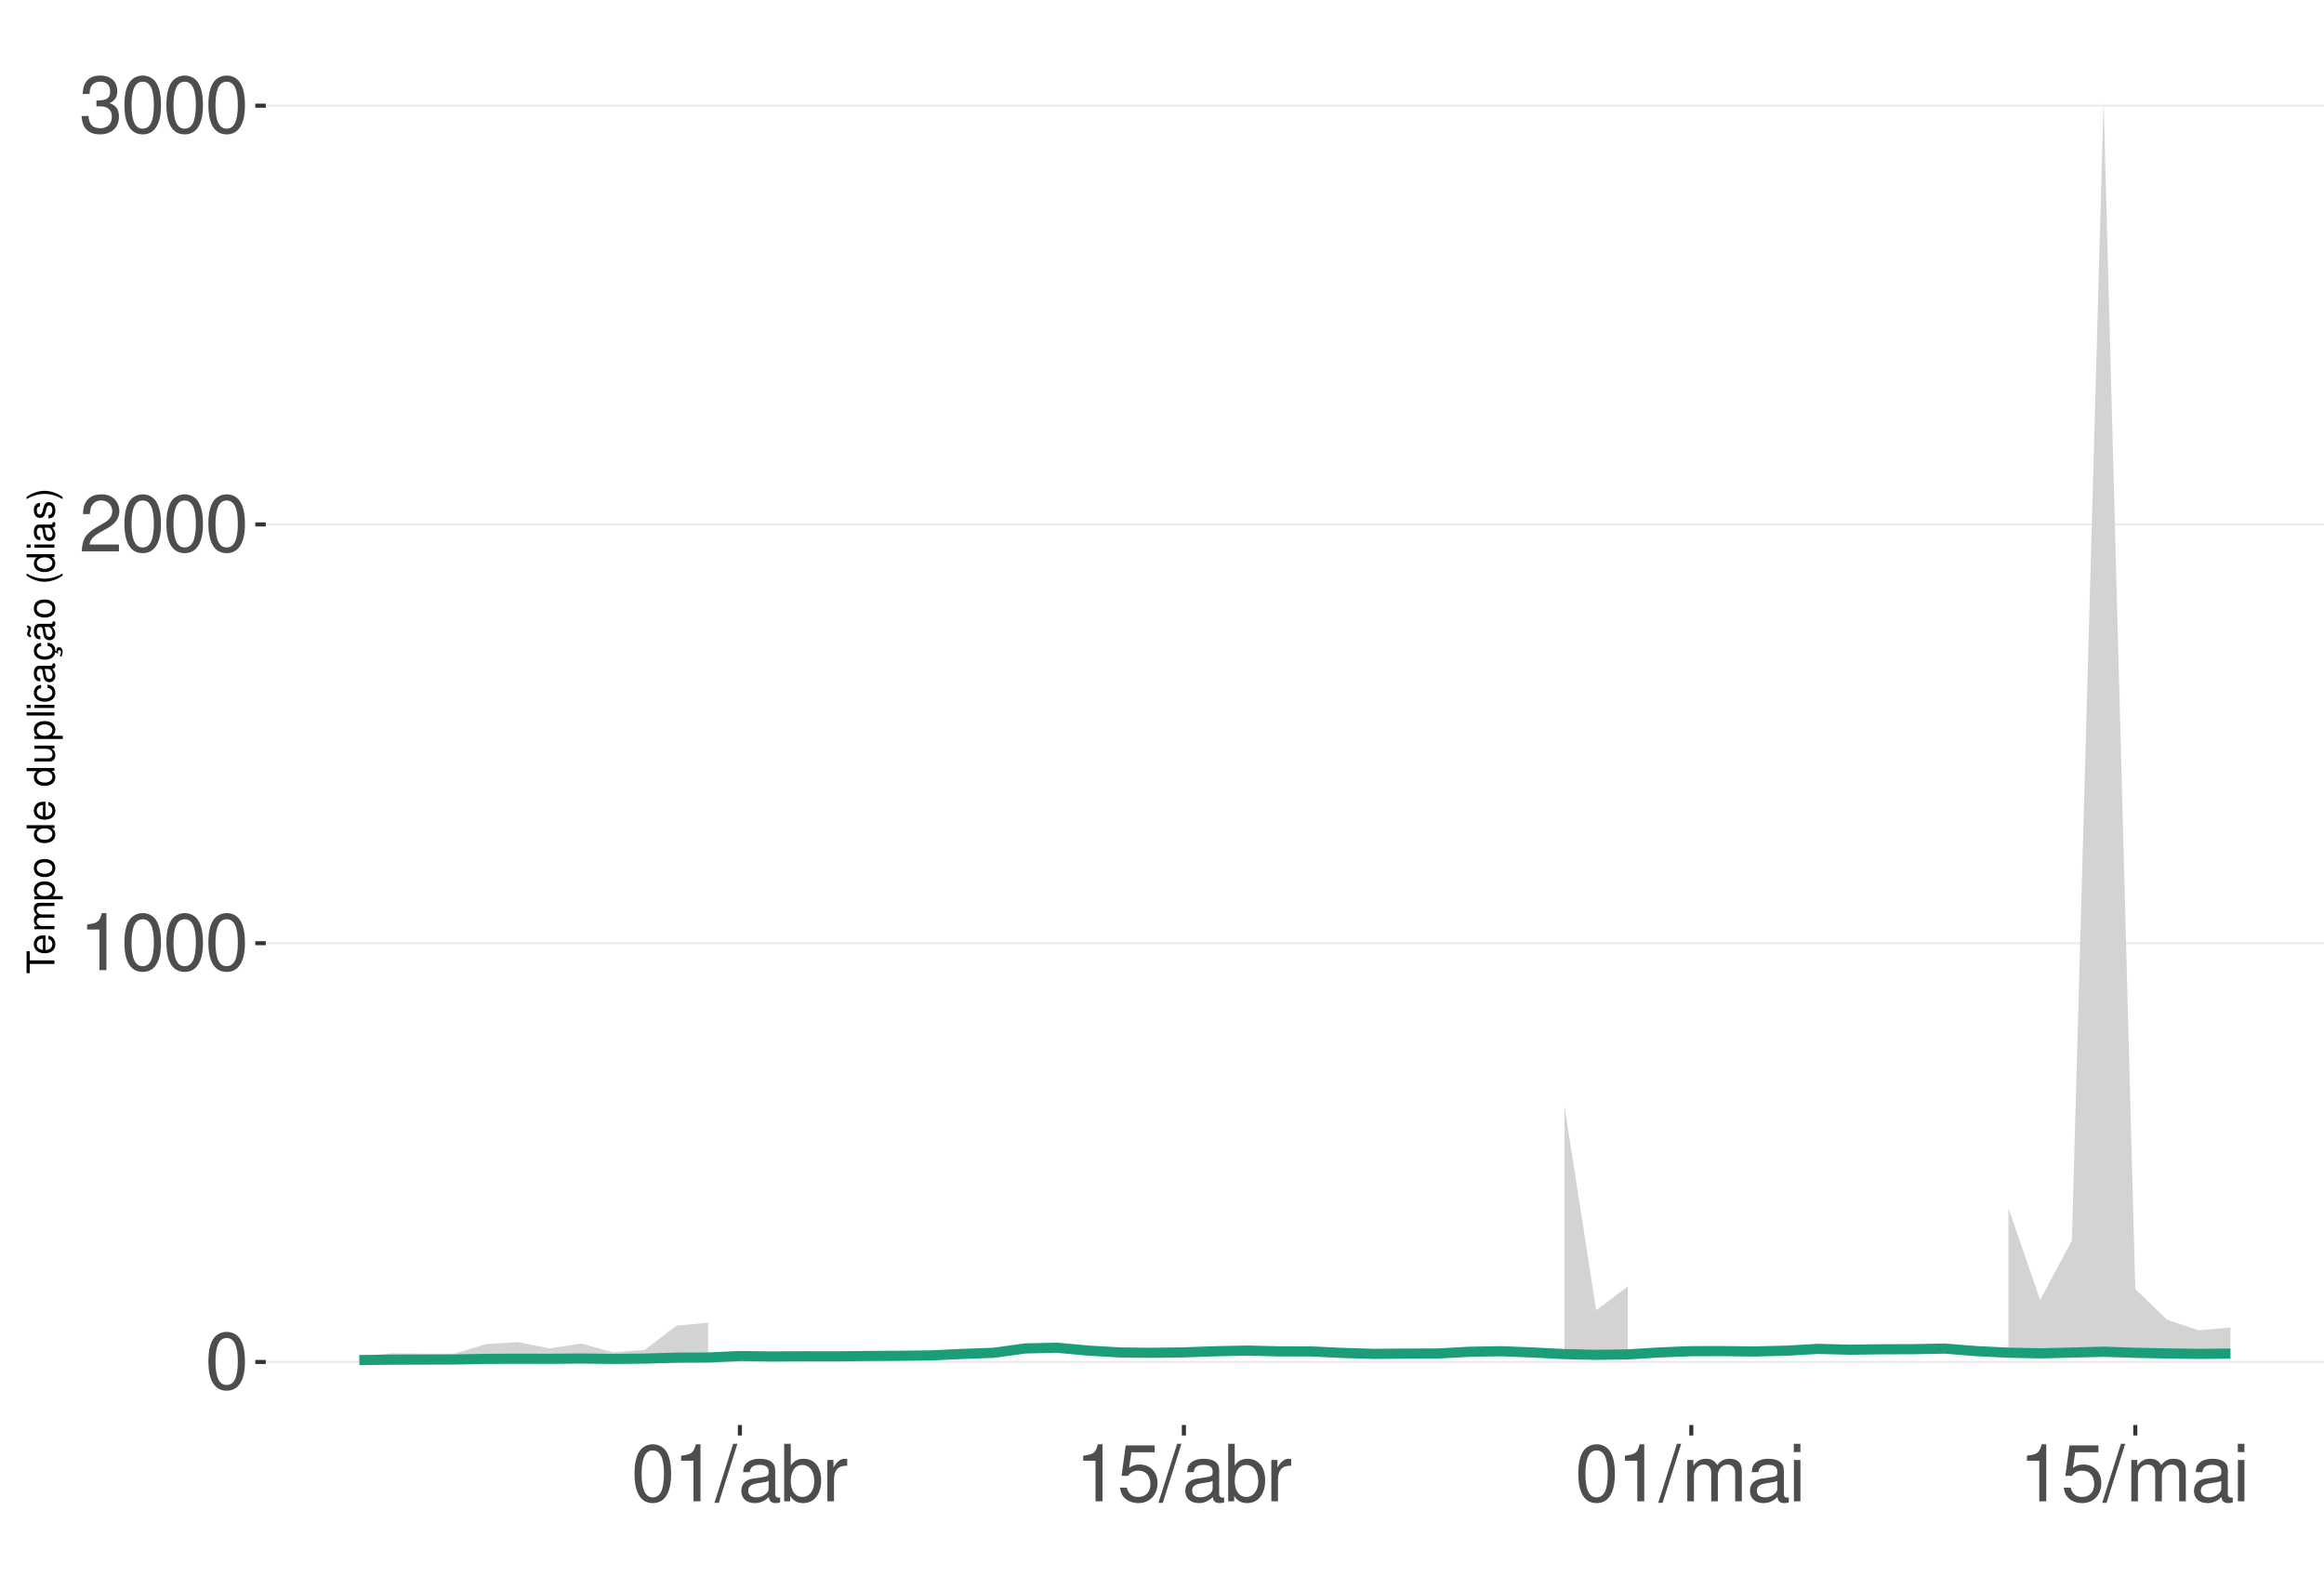
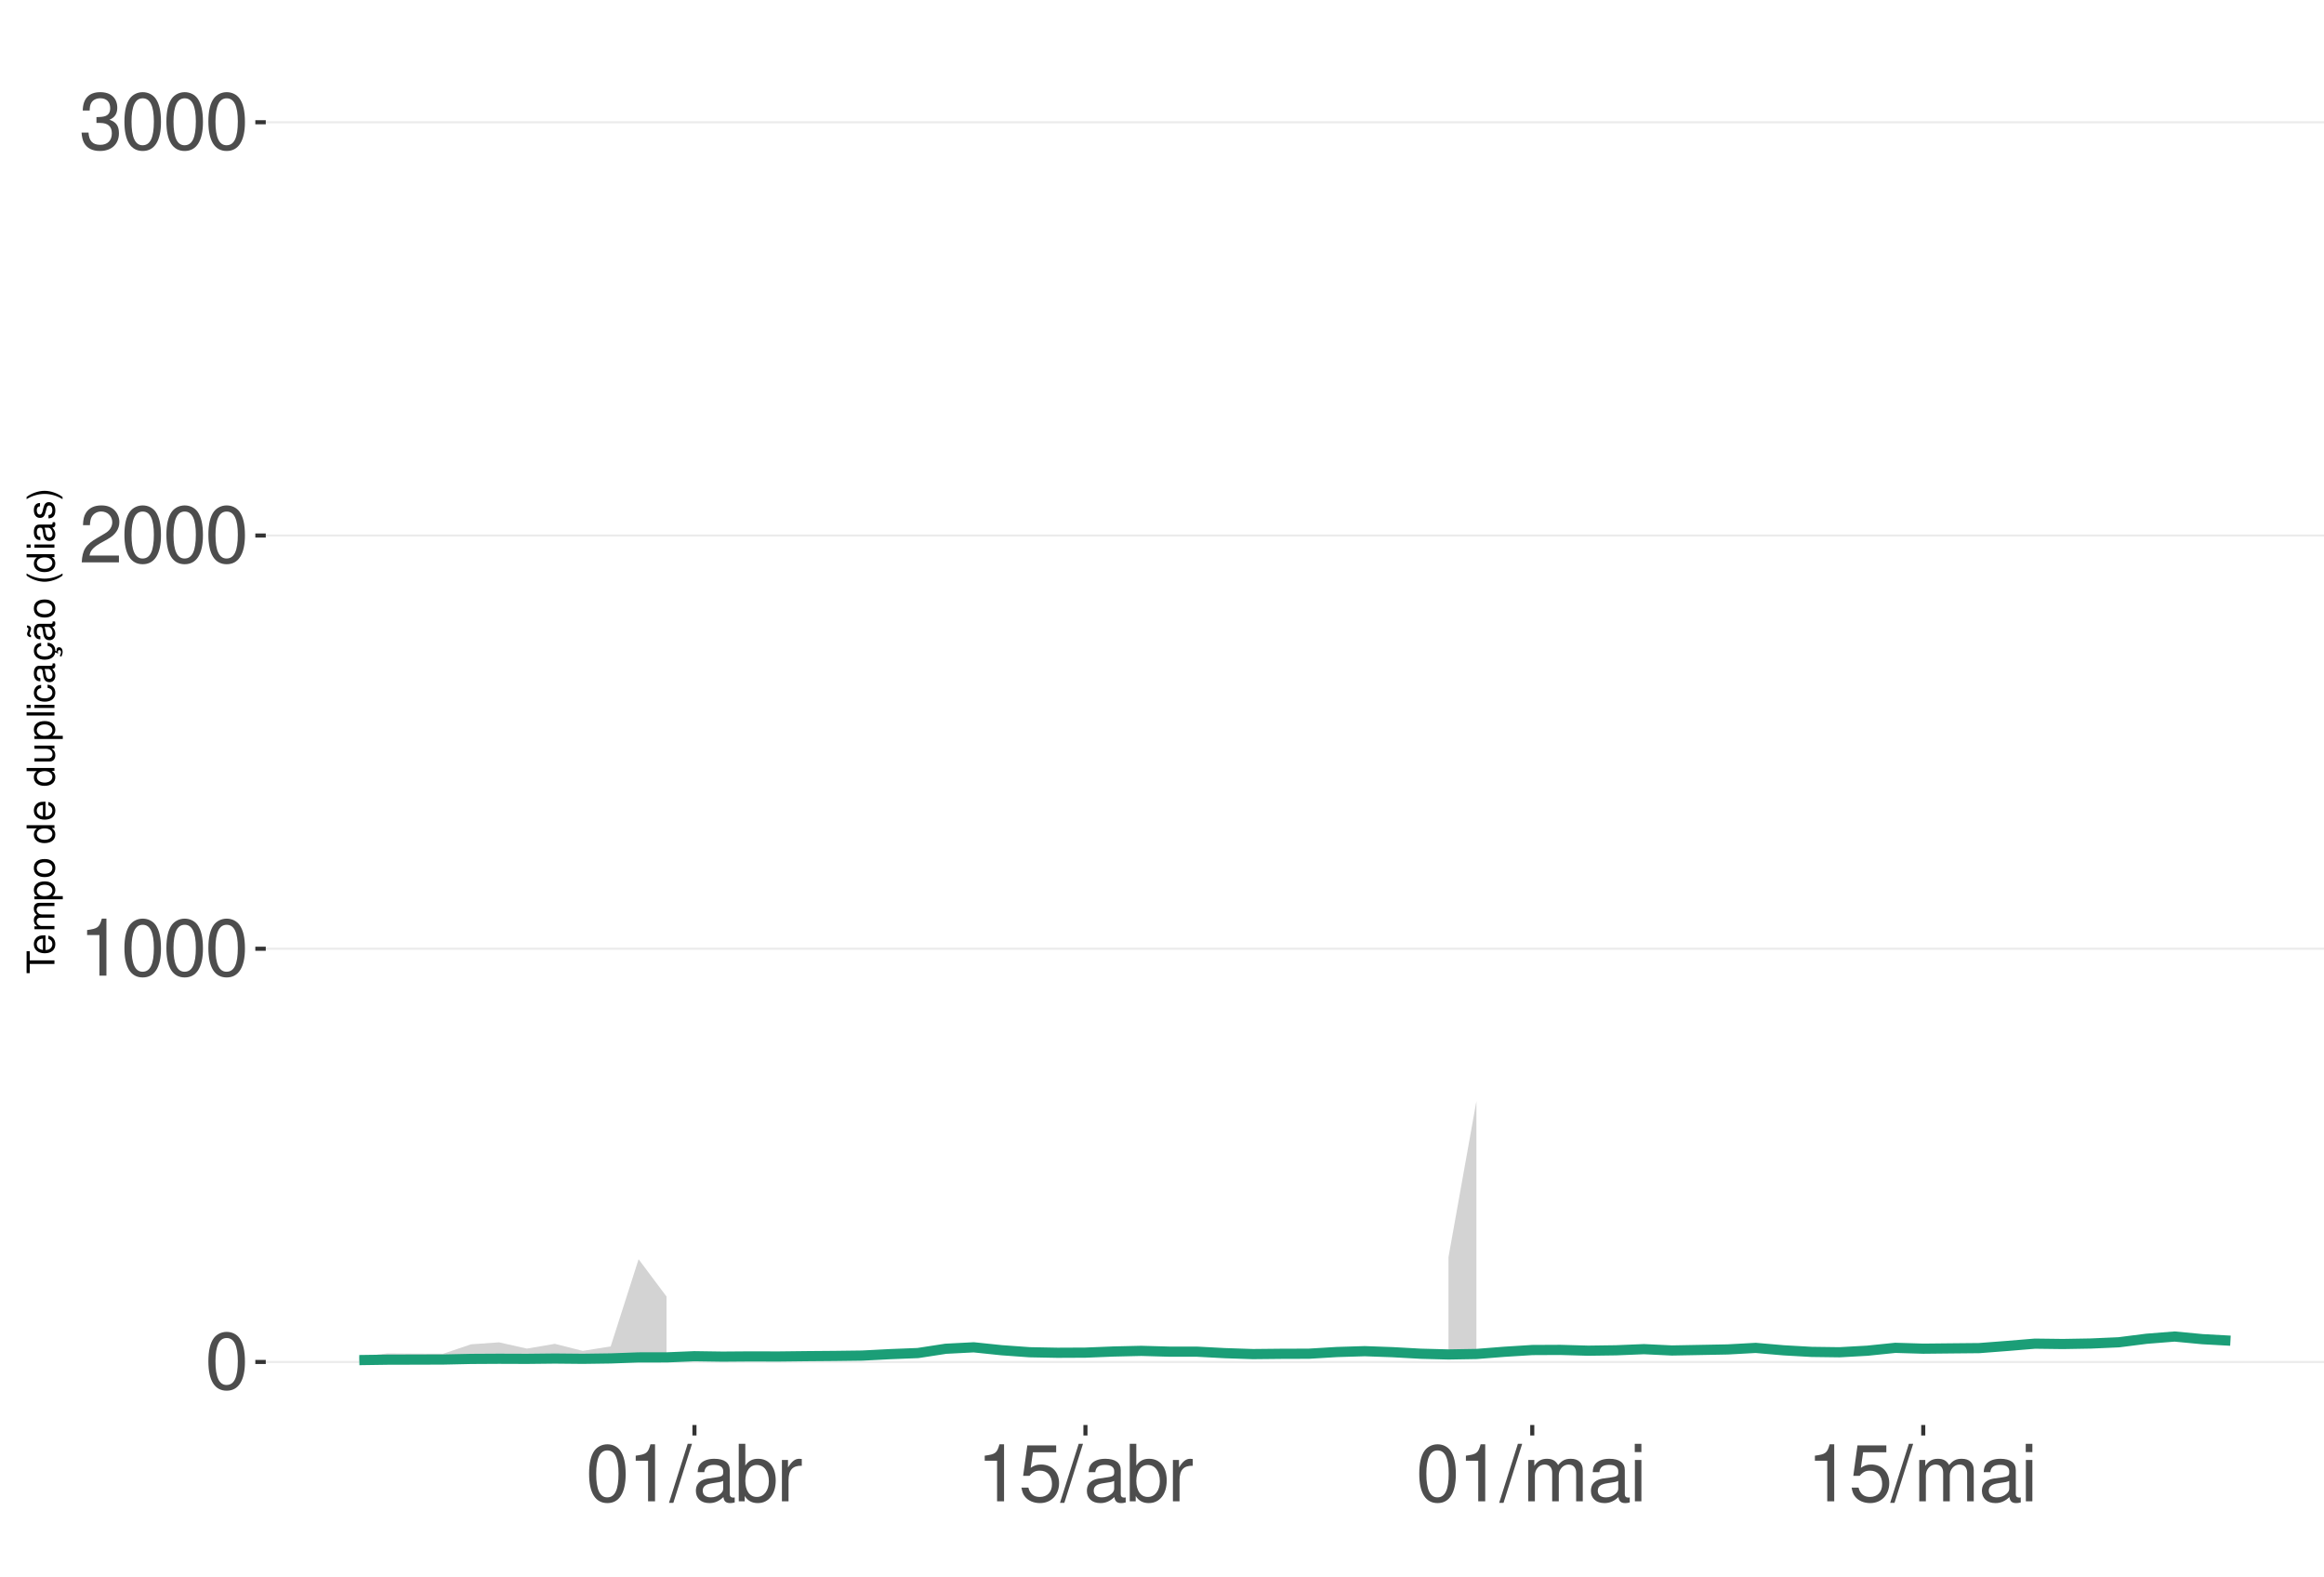
<svg xmlns="http://www.w3.org/2000/svg" xmlns:xlink="http://www.w3.org/1999/xlink" width="609pt" height="413pt" viewBox="0 0 609 413" version="1.1">
  <defs>
    <g>
      <symbol overflow="visible" id="glyph0-0">
        <path style="stroke:none;" d="" />
      </symbol>
      <symbol overflow="visible" id="glyph0-1">
        <path style="stroke:none;" d="M 5.688 -14.938 C 4.312 -14.938 3.078 -14.312 2.312 -13.297 C 1.359 -11.984 0.891 -10 0.891 -7.234 C 0.891 -2.188 2.547 0.469 5.688 0.469 C 8.781 0.469 10.469 -2.188 10.469 -7.109 C 10.469 -10 10.016 -11.938 9.047 -13.297 C 8.281 -14.328 7.062 -14.938 5.688 -14.938 Z M 5.688 -13.328 C 7.641 -13.328 8.609 -11.312 8.609 -7.266 C 8.609 -3.016 7.656 -1.031 5.641 -1.031 C 3.719 -1.031 2.75 -3.094 2.75 -7.203 C 2.75 -11.312 3.719 -13.328 5.688 -13.328 Z M 5.688 -13.328 " />
      </symbol>
      <symbol overflow="visible" id="glyph0-2">
        <path style="stroke:none;" d="M 5.344 -10.641 L 5.344 0 L 7.172 0 L 7.172 -14.938 L 5.969 -14.938 C 5.328 -12.641 4.922 -12.328 2.109 -11.953 L 2.109 -10.641 Z M 5.344 -10.641 " />
      </symbol>
      <symbol overflow="visible" id="glyph0-3">
        <path style="stroke:none;" d="M 10.453 -1.797 L 2.75 -1.797 C 2.938 -3.031 3.594 -3.828 5.391 -4.922 L 7.453 -6.078 C 9.5 -7.203 10.562 -8.734 10.562 -10.578 C 10.562 -11.812 10.062 -12.969 9.188 -13.781 C 8.328 -14.562 7.25 -14.938 5.859 -14.938 C 4 -14.938 2.625 -14.281 1.812 -13 C 1.297 -12.203 1.078 -11.281 1.031 -9.766 L 2.844 -9.766 C 2.906 -10.781 3.031 -11.375 3.281 -11.875 C 3.766 -12.781 4.703 -13.344 5.797 -13.344 C 7.453 -13.344 8.703 -12.141 8.703 -10.531 C 8.703 -9.344 8.016 -8.297 6.719 -7.562 L 4.812 -6.438 C 1.75 -4.688 0.875 -3.281 0.703 -0.016 L 10.453 -0.016 Z M 10.453 -1.797 " />
      </symbol>
      <symbol overflow="visible" id="glyph0-4">
        <path style="stroke:none;" d="M 4.562 -6.875 L 5.562 -6.875 C 7.547 -6.875 8.594 -5.953 8.594 -4.156 C 8.594 -2.266 7.453 -1.141 5.578 -1.141 C 3.578 -1.141 2.609 -2.141 2.484 -4.344 L 0.656 -4.344 C 0.75 -3.141 0.953 -2.359 1.297 -1.688 C 2.062 -0.25 3.484 0.469 5.5 0.469 C 8.516 0.469 10.453 -1.344 10.453 -4.172 C 10.453 -6.078 9.734 -7.109 7.969 -7.719 C 9.344 -8.281 10.016 -9.312 10.016 -10.828 C 10.016 -13.391 8.344 -14.938 5.562 -14.938 C 2.609 -14.938 1.031 -13.281 0.969 -10.125 L 2.781 -10.125 C 2.812 -11.031 2.891 -11.547 3.125 -12 C 3.531 -12.844 4.438 -13.344 5.578 -13.344 C 7.188 -13.344 8.156 -12.375 8.156 -10.766 C 8.156 -9.703 7.781 -9.062 6.984 -8.719 C 6.484 -8.516 5.828 -8.422 4.562 -8.406 Z M 4.562 -6.875 " />
      </symbol>
      <symbol overflow="visible" id="glyph0-5">
        <path style="stroke:none;" d="M 4.734 -15.062 L -0.172 0.406 L 0.969 0.406 L 5.859 -15.062 Z M 4.734 -15.062 " />
      </symbol>
      <symbol overflow="visible" id="glyph0-6">
        <path style="stroke:none;" d="M 11.047 -1.016 C 10.859 -0.969 10.781 -0.969 10.672 -0.969 C 10.078 -0.969 9.75 -1.281 9.75 -1.812 L 9.75 -8.188 C 9.75 -10.094 8.344 -11.141 5.688 -11.141 C 4.094 -11.141 2.828 -10.672 2.094 -9.875 C 1.594 -9.312 1.391 -8.703 1.344 -7.625 L 3.078 -7.625 C 3.219 -8.938 4 -9.547 5.625 -9.547 C 7.188 -9.547 8.031 -8.969 8.031 -7.938 L 8.031 -7.484 C 8.016 -6.734 7.641 -6.469 6.234 -6.281 C 3.797 -5.969 3.422 -5.891 2.766 -5.625 C 1.516 -5.078 0.875 -4.125 0.875 -2.734 C 0.875 -0.766 2.234 0.469 4.422 0.469 C 5.781 0.469 6.875 0 8.094 -1.109 C 8.219 0 8.766 0.469 9.875 0.469 C 10.25 0.469 10.469 0.438 11.047 0.297 Z M 8.031 -3.406 C 8.031 -2.828 7.875 -2.484 7.359 -2 C 6.656 -1.359 5.797 -1.031 4.797 -1.031 C 3.453 -1.031 2.672 -1.672 2.672 -2.766 C 2.672 -3.906 3.406 -4.484 5.266 -4.75 C 7.109 -5 7.453 -5.078 8.031 -5.344 Z M 8.031 -3.406 " />
      </symbol>
      <symbol overflow="visible" id="glyph0-7">
        <path style="stroke:none;" d="M 1.109 -15.062 L 1.109 0 L 2.672 0 L 2.672 -1.391 C 3.484 -0.125 4.578 0.469 6.094 0.469 C 8.938 0.469 10.797 -1.859 10.797 -5.453 C 10.797 -8.969 9.047 -11.141 6.172 -11.141 C 4.688 -11.141 3.641 -10.578 2.828 -9.359 L 2.828 -15.062 Z M 5.844 -9.516 C 7.766 -9.516 9 -7.844 9 -5.266 C 9 -2.812 7.719 -1.141 5.844 -1.141 C 4 -1.141 2.828 -2.781 2.828 -5.328 C 2.828 -7.875 4 -9.516 5.844 -9.516 Z M 5.844 -9.516 " />
      </symbol>
      <symbol overflow="visible" id="glyph0-8">
        <path style="stroke:none;" d="M 1.422 -10.828 L 1.422 0 L 3.156 0 L 3.156 -5.625 C 3.188 -8.219 4.25 -9.375 6.625 -9.312 L 6.625 -11.078 C 6.344 -11.109 6.172 -11.141 5.969 -11.141 C 4.859 -11.141 4 -10.469 3.016 -8.859 L 3.016 -10.828 Z M 1.422 -10.828 " />
      </symbol>
      <symbol overflow="visible" id="glyph0-9">
        <path style="stroke:none;" d="M 9.828 -14.641 L 2.266 -14.641 L 1.172 -6.672 L 2.844 -6.672 C 3.703 -7.688 4.406 -8.031 5.562 -8.031 C 7.516 -8.031 8.734 -6.688 8.734 -4.531 C 8.734 -2.422 7.516 -1.141 5.531 -1.141 C 3.953 -1.141 2.969 -1.938 2.547 -3.594 L 0.719 -3.594 C 0.969 -2.391 1.172 -1.812 1.609 -1.281 C 2.438 -0.172 3.922 0.469 5.578 0.469 C 8.531 0.469 10.594 -1.672 10.594 -4.766 C 10.594 -7.656 8.672 -9.641 5.859 -9.641 C 4.828 -9.641 4 -9.375 3.156 -8.766 L 3.734 -12.844 L 9.828 -12.844 Z M 9.828 -14.641 " />
      </symbol>
      <symbol overflow="visible" id="glyph0-10">
        <path style="stroke:none;" d="M 1.453 -10.828 L 1.453 0 L 3.188 0 L 3.188 -6.797 C 3.188 -8.359 4.312 -9.625 5.719 -9.625 C 7 -9.625 7.719 -8.844 7.719 -7.453 L 7.719 0 L 9.453 0 L 9.453 -6.797 C 9.453 -8.359 10.594 -9.625 12 -9.625 C 13.266 -9.625 14 -8.812 14 -7.453 L 14 0 L 15.734 0 L 15.734 -8.125 C 15.734 -10.062 14.625 -11.141 12.594 -11.141 C 11.156 -11.141 10.281 -10.703 9.281 -9.484 C 8.641 -10.641 7.766 -11.141 6.359 -11.141 C 4.922 -11.141 3.953 -10.594 3.031 -9.297 L 3.031 -10.828 Z M 1.453 -10.828 " />
      </symbol>
      <symbol overflow="visible" id="glyph0-11">
        <path style="stroke:none;" d="M 3.094 -10.828 L 1.391 -10.828 L 1.391 0 L 3.094 0 Z M 3.094 -15.062 L 1.359 -15.062 L 1.359 -12.891 L 3.094 -12.891 Z M 3.094 -15.062 " />
      </symbol>
      <symbol overflow="visible" id="glyph1-0">
        <path style="stroke:none;" d="" />
      </symbol>
      <symbol overflow="visible" id="glyph1-1">
        <path style="stroke:none;" d="M -6.469 -3.547 L -6.469 -5.938 L -7.297 -5.938 L -7.297 -0.203 L -6.469 -0.203 L -6.469 -2.609 L 0 -2.609 L 0 -3.547 Z M -6.469 -3.547 " />
      </symbol>
      <symbol overflow="visible" id="glyph1-2">
        <path style="stroke:none;" d="M -2.344 -5.125 C -3.141 -5.125 -3.625 -5.062 -4.016 -4.922 C -4.875 -4.578 -5.391 -3.781 -5.391 -2.797 C -5.391 -1.344 -4.281 -0.406 -2.547 -0.406 C -0.812 -0.406 0.234 -1.297 0.234 -2.781 C 0.234 -3.984 -0.453 -4.812 -1.594 -5.016 L -1.594 -4.188 C -0.906 -3.953 -0.547 -3.484 -0.547 -2.812 C -0.547 -2.281 -0.781 -1.828 -1.219 -1.547 C -1.516 -1.344 -1.812 -1.281 -2.344 -1.266 Z M -3.016 -1.297 C -3.984 -1.359 -4.625 -1.953 -4.625 -2.797 C -4.625 -3.641 -3.953 -4.234 -3.016 -4.234 Z M -3.016 -1.297 " />
      </symbol>
      <symbol overflow="visible" id="glyph1-3">
        <path style="stroke:none;" d="M -5.234 -0.703 L 0 -0.703 L 0 -1.547 L -3.297 -1.547 C -4.047 -1.547 -4.656 -2.094 -4.656 -2.766 C -4.656 -3.391 -4.281 -3.734 -3.609 -3.734 L 0 -3.734 L 0 -4.578 L -3.297 -4.578 C -4.047 -4.578 -4.656 -5.125 -4.656 -5.812 C -4.656 -6.422 -4.266 -6.781 -3.609 -6.781 L 0 -6.781 L 0 -7.625 L -3.938 -7.625 C -4.875 -7.625 -5.391 -7.078 -5.391 -6.094 C -5.391 -5.406 -5.188 -4.984 -4.594 -4.484 C -5.156 -4.188 -5.391 -3.766 -5.391 -3.078 C -5.391 -2.375 -5.125 -1.906 -4.5 -1.469 L -5.234 -1.469 Z M -5.234 -0.703 " />
      </symbol>
      <symbol overflow="visible" id="glyph1-4">
        <path style="stroke:none;" d="M 2.188 -0.547 L 2.188 -1.375 L -0.547 -1.375 C -0.016 -1.812 0.234 -2.312 0.234 -2.984 C 0.234 -4.344 -0.859 -5.234 -2.531 -5.234 C -4.297 -5.234 -5.391 -4.375 -5.391 -2.984 C -5.391 -2.266 -5.062 -1.703 -4.453 -1.312 L -5.234 -1.312 L -5.234 -0.547 Z M -4.609 -2.844 C -4.609 -3.766 -3.797 -4.359 -2.547 -4.359 C -1.359 -4.359 -0.547 -3.75 -0.547 -2.844 C -0.547 -1.953 -1.344 -1.375 -2.578 -1.375 C -3.812 -1.375 -4.609 -1.953 -4.609 -2.844 Z M -4.609 -2.844 " />
      </symbol>
      <symbol overflow="visible" id="glyph1-5">
        <path style="stroke:none;" d="M -5.391 -2.719 C -5.391 -1.234 -4.344 -0.359 -2.578 -0.359 C -0.812 -0.359 0.234 -1.234 0.234 -2.734 C 0.234 -4.203 -0.812 -5.094 -2.547 -5.094 C -4.359 -5.094 -5.391 -4.234 -5.391 -2.719 Z M -4.625 -2.734 C -4.625 -3.672 -3.844 -4.234 -2.547 -4.234 C -1.312 -4.234 -0.547 -3.656 -0.547 -2.734 C -0.547 -1.797 -1.312 -1.234 -2.578 -1.234 C -3.844 -1.234 -4.625 -1.797 -4.625 -2.734 Z M -4.625 -2.734 " />
      </symbol>
      <symbol overflow="visible" id="glyph1-6">
        <path style="stroke:none;" d="" />
      </symbol>
      <symbol overflow="visible" id="glyph1-7">
        <path style="stroke:none;" d="M -7.297 -4.953 L -7.297 -4.125 L -4.578 -4.125 C -5.109 -3.766 -5.391 -3.203 -5.391 -2.516 C -5.391 -1.156 -4.297 -0.266 -2.625 -0.266 C -0.859 -0.266 0.234 -1.125 0.234 -2.547 C 0.234 -3.266 -0.047 -3.766 -0.688 -4.203 L 0 -4.203 L 0 -4.953 Z M -4.609 -2.656 C -4.609 -3.547 -3.812 -4.125 -2.562 -4.125 C -1.344 -4.125 -0.547 -3.547 -0.547 -2.656 C -0.547 -1.734 -1.359 -1.125 -2.578 -1.125 C -3.797 -1.125 -4.609 -1.734 -4.609 -2.656 Z M -4.609 -2.656 " />
      </symbol>
      <symbol overflow="visible" id="glyph1-8">
        <path style="stroke:none;" d="M 0 -4.812 L -5.234 -4.812 L -5.234 -3.984 L -2.266 -3.984 C -1.203 -3.984 -0.5 -3.438 -0.5 -2.562 C -0.5 -1.906 -0.906 -1.484 -1.531 -1.484 L -5.234 -1.484 L -5.234 -0.656 L -1.203 -0.656 C -0.328 -0.656 0.234 -1.297 0.234 -2.312 C 0.234 -3.094 -0.047 -3.578 -0.734 -4.062 L 0 -4.062 Z M 0 -4.812 " />
      </symbol>
      <symbol overflow="visible" id="glyph1-9">
        <path style="stroke:none;" d="M -7.297 -1.516 L -7.297 -0.688 L 0 -0.688 L 0 -1.516 Z M -7.297 -1.516 " />
      </symbol>
      <symbol overflow="visible" id="glyph1-10">
        <path style="stroke:none;" d="M -5.234 -1.5 L -5.234 -0.672 L 0 -0.672 L 0 -1.5 Z M -7.297 -1.5 L -7.297 -0.656 L -6.234 -0.656 L -6.234 -1.5 Z M -7.297 -1.5 " />
      </symbol>
      <symbol overflow="visible" id="glyph1-11">
        <path style="stroke:none;" d="M -3.484 -4.703 C -3.984 -4.672 -4.312 -4.562 -4.609 -4.359 C -5.094 -4 -5.391 -3.375 -5.391 -2.641 C -5.391 -1.219 -4.266 -0.312 -2.531 -0.312 C -0.844 -0.312 0.234 -1.203 0.234 -2.625 C 0.234 -3.875 -0.516 -4.672 -1.797 -4.766 L -1.797 -3.938 C -0.953 -3.797 -0.547 -3.359 -0.547 -2.656 C -0.547 -1.734 -1.297 -1.188 -2.531 -1.188 C -3.844 -1.188 -4.625 -1.719 -4.625 -2.625 C -4.625 -3.328 -4.203 -3.766 -3.484 -3.875 Z M -3.484 -4.703 " />
      </symbol>
      <symbol overflow="visible" id="glyph1-12">
        <path style="stroke:none;" d="M -0.484 -5.344 C -0.469 -5.266 -0.469 -5.219 -0.469 -5.172 C -0.469 -4.875 -0.625 -4.719 -0.875 -4.719 L -3.953 -4.719 C -4.891 -4.719 -5.391 -4.047 -5.391 -2.75 C -5.391 -1.984 -5.172 -1.375 -4.781 -1.016 C -4.516 -0.766 -4.203 -0.672 -3.688 -0.656 L -3.688 -1.484 C -4.328 -1.562 -4.625 -1.938 -4.625 -2.719 C -4.625 -3.484 -4.344 -3.891 -3.844 -3.891 L -3.625 -3.891 C -3.266 -3.875 -3.125 -3.703 -3.047 -3.016 C -2.891 -1.844 -2.844 -1.656 -2.719 -1.344 C -2.453 -0.734 -2 -0.422 -1.312 -0.422 C -0.375 -0.422 0.234 -1.078 0.234 -2.141 C 0.234 -2.797 0 -3.328 -0.547 -3.922 C 0 -3.984 0.234 -4.234 0.234 -4.781 C 0.234 -4.953 0.203 -5.062 0.141 -5.344 Z M -1.656 -3.891 C -1.375 -3.891 -1.203 -3.812 -0.969 -3.562 C -0.656 -3.219 -0.5 -2.812 -0.5 -2.312 C -0.5 -1.672 -0.812 -1.297 -1.344 -1.297 C -1.891 -1.297 -2.172 -1.656 -2.297 -2.547 C -2.422 -3.438 -2.453 -3.609 -2.594 -3.891 Z M -1.656 -3.891 " />
      </symbol>
      <symbol overflow="visible" id="glyph1-13">
        <path style="stroke:none;" d="M 0.234 -2.641 C 0.234 -3.875 -0.547 -4.703 -1.797 -4.766 L -1.797 -3.938 C -0.953 -3.797 -0.531 -3.359 -0.531 -2.656 C -0.531 -1.734 -1.281 -1.188 -2.516 -1.188 C -3.844 -1.188 -4.625 -1.719 -4.625 -2.625 C -4.625 -3.328 -4.203 -3.766 -3.484 -3.875 L -3.484 -4.703 C -3.984 -4.672 -4.312 -4.562 -4.609 -4.359 C -5.094 -4 -5.391 -3.375 -5.391 -2.641 C -5.391 -1.219 -4.266 -0.312 -2.531 -0.312 C -1.469 -0.312 -0.625 -0.672 -0.156 -1.312 C 0.047 -1.594 0.125 -1.812 0.203 -2.25 L 0.922 -1.938 L 0.984 -2.062 C 0.938 -2.188 0.906 -2.25 0.906 -2.375 C 0.906 -2.656 1.047 -2.828 1.281 -2.828 C 1.547 -2.828 1.734 -2.594 1.734 -2.297 C 1.734 -2.031 1.672 -1.844 1.438 -1.406 L 1.406 -1.312 L 1.812 -1.094 C 2.078 -1.75 2.141 -1.953 2.141 -2.344 C 2.141 -3.109 1.781 -3.578 1.203 -3.578 C 0.781 -3.578 0.547 -3.297 0.547 -2.797 C 0.547 -2.703 0.547 -2.641 0.562 -2.516 Z M 0.234 -2.641 " />
      </symbol>
      <symbol overflow="visible" id="glyph1-14">
        <path style="stroke:none;" d="M -0.484 -5.344 C -0.469 -5.266 -0.469 -5.219 -0.469 -5.172 C -0.469 -4.875 -0.625 -4.719 -0.875 -4.719 L -3.953 -4.719 C -4.891 -4.719 -5.391 -4.047 -5.391 -2.75 C -5.391 -1.984 -5.172 -1.375 -4.781 -1.016 C -4.516 -0.766 -4.203 -0.672 -3.688 -0.656 L -3.688 -1.484 C -4.328 -1.562 -4.625 -1.938 -4.625 -2.719 C -4.625 -3.484 -4.344 -3.891 -3.844 -3.891 L -3.625 -3.891 C -3.266 -3.875 -3.125 -3.703 -3.047 -3.016 C -2.891 -1.844 -2.844 -1.656 -2.719 -1.344 C -2.453 -0.734 -2 -0.422 -1.312 -0.422 C -0.375 -0.422 0.234 -1.078 0.234 -2.141 C 0.234 -2.797 0 -3.328 -0.547 -3.922 C 0 -3.984 0.234 -4.234 0.234 -4.781 C 0.234 -4.953 0.203 -5.062 0.141 -5.344 Z M -1.656 -3.891 C -1.375 -3.891 -1.203 -3.812 -0.969 -3.562 C -0.656 -3.219 -0.5 -2.812 -0.5 -2.312 C -0.5 -1.672 -0.812 -1.297 -1.344 -1.297 C -1.891 -1.297 -2.172 -1.656 -2.297 -2.547 C -2.422 -3.438 -2.453 -3.609 -2.594 -3.891 Z M -7.172 -3.75 C -6.922 -3.672 -6.812 -3.547 -6.812 -3.375 C -6.812 -3.25 -6.875 -2.984 -6.984 -2.734 C -7.156 -2.312 -7.172 -2.25 -7.172 -2.047 C -7.172 -1.594 -6.797 -1.297 -6.141 -1.188 L -6.141 -1.766 C -6.375 -1.812 -6.5 -1.938 -6.5 -2.094 C -6.5 -2.203 -6.469 -2.344 -6.375 -2.578 C -6.156 -3.156 -6.125 -3.234 -6.125 -3.438 C -6.125 -3.922 -6.484 -4.219 -7.172 -4.312 Z M -7.172 -3.75 " />
      </symbol>
      <symbol overflow="visible" id="glyph1-15">
        <path style="stroke:none;" d="M -7.297 -2.359 C -5.984 -1.359 -4.156 -0.734 -2.594 -0.734 C -1.016 -0.734 0.812 -1.359 2.125 -2.359 L 2.125 -2.906 C 0.688 -2.031 -0.984 -1.547 -2.594 -1.547 C -4.188 -1.547 -5.875 -2.031 -7.297 -2.906 Z M -7.297 -2.359 " />
      </symbol>
      <symbol overflow="visible" id="glyph1-16">
        <path style="stroke:none;" d="M -3.781 -4.375 C -4.812 -4.375 -5.391 -3.688 -5.391 -2.484 C -5.391 -1.266 -4.766 -0.469 -3.797 -0.469 C -2.969 -0.469 -2.578 -0.891 -2.281 -2.125 L -2.094 -2.906 C -1.953 -3.484 -1.734 -3.719 -1.375 -3.719 C -0.875 -3.719 -0.547 -3.234 -0.547 -2.5 C -0.547 -2.047 -0.672 -1.672 -0.891 -1.453 C -1.047 -1.328 -1.188 -1.266 -1.562 -1.219 L -1.562 -0.344 C -0.344 -0.375 0.234 -1.062 0.234 -2.438 C 0.234 -3.75 -0.422 -4.594 -1.438 -4.594 C -2.203 -4.594 -2.641 -4.156 -2.891 -3.109 L -3.078 -2.312 C -3.234 -1.625 -3.453 -1.344 -3.828 -1.344 C -4.312 -1.344 -4.625 -1.766 -4.625 -2.453 C -4.625 -3.125 -4.328 -3.484 -3.781 -3.5 Z M -3.781 -4.375 " />
      </symbol>
      <symbol overflow="visible" id="glyph1-17">
        <path style="stroke:none;" d="M 2.125 -0.938 C 0.812 -1.938 -1.016 -2.562 -2.578 -2.562 C -4.156 -2.562 -5.984 -1.938 -7.297 -0.938 L -7.297 -0.375 C -5.859 -1.266 -4.188 -1.75 -2.578 -1.75 C -0.984 -1.75 0.703 -1.266 2.125 -0.375 Z M 2.125 -0.938 " />
      </symbol>
    </g>
    <clipPath id="clip1">
      <path d="M 69.645 9.961 L 609 9.961 L 609 373.328 L 69.645 373.328 Z M 69.645 9.961 " />
    </clipPath>
    <clipPath id="clip2">
      <path d="M 69.645 356 L 609 356 L 609 358 L 69.645 358 Z M 69.645 356 " />
    </clipPath>
    <clipPath id="clip3">
-       <path d="M 69.645 246 L 609 246 L 609 248 L 69.645 248 Z M 69.645 246 " />
+       <path d="M 69.645 248 L 609 248 L 609 249 L 69.645 249 Z M 69.645 248 " />
    </clipPath>
    <clipPath id="clip4">
-       <path d="M 69.645 137 L 609 137 L 609 138 L 69.645 138 Z M 69.645 137 " />
+       <path d="M 69.645 140 L 609 140 L 609 141 L 69.645 141 Z M 69.645 140 " />
    </clipPath>
    <clipPath id="clip5">
-       <path d="M 69.645 27 L 609 27 L 609 28 L 69.645 28 Z M 69.645 27 " />
+       <path d="M 69.645 31 L 609 31 L 609 33 L 69.645 33 Z M 69.645 31 " />
    </clipPath>
  </defs>
  <g id="surface203">
    <rect x="0" y="0" width="609" height="413" style="fill:rgb(100%,100%,100%);fill-opacity:1;stroke:none;" />
    <rect x="0" y="0" width="609" height="413" style="fill:rgb(100%,100%,100%);fill-opacity:1;stroke:none;" />
    <path style="fill:none;stroke-width:1.067;stroke-linecap:round;stroke-linejoin:round;stroke:rgb(100%,100%,100%);stroke-opacity:1;stroke-miterlimit:10;" d="M 0 413 L 609 413 L 609 0 L 0 0 Z M 0 413 " />
    <g clip-path="url(#clip1)" clip-rule="nonzero">
      <path style=" stroke:none;fill-rule:nonzero;fill:rgb(100%,100%,100%);fill-opacity:1;" d="M 69.645 373.328 L 609 373.328 L 609 9.961 L 69.645 9.961 Z M 69.645 373.328 " />
    </g>
    <g clip-path="url(#clip2)" clip-rule="nonzero">
      <path style="fill:none;stroke-width:0.533;stroke-linecap:butt;stroke-linejoin:round;stroke:rgb(92.157%,92.157%,92.157%);stroke-opacity:1;stroke-miterlimit:10;" d="M 69.645 356.812 L 609 356.812 " />
    </g>
    <g clip-path="url(#clip3)" clip-rule="nonzero">
-       <path style="fill:none;stroke-width:0.533;stroke-linecap:butt;stroke-linejoin:round;stroke:rgb(92.157%,92.157%,92.157%);stroke-opacity:1;stroke-miterlimit:10;" d="M 69.645 247.102 L 609 247.102 " />
+       <path style="fill:none;stroke-width:0.533;stroke-linecap:butt;stroke-linejoin:round;stroke:rgb(92.157%,92.157%,92.157%);stroke-opacity:1;stroke-miterlimit:10;" d="M 69.645 248.551 L 609 248.551 " />
    </g>
    <g clip-path="url(#clip4)" clip-rule="nonzero">
-       <path style="fill:none;stroke-width:0.533;stroke-linecap:butt;stroke-linejoin:round;stroke:rgb(92.157%,92.157%,92.157%);stroke-opacity:1;stroke-miterlimit:10;" d="M 69.645 137.395 L 609 137.395 " />
+       <path style="fill:none;stroke-width:0.533;stroke-linecap:butt;stroke-linejoin:round;stroke:rgb(92.157%,92.157%,92.157%);stroke-opacity:1;stroke-miterlimit:10;" d="M 69.645 140.293 L 609 140.293 " />
    </g>
    <g clip-path="url(#clip5)" clip-rule="nonzero">
-       <path style="fill:none;stroke-width:0.533;stroke-linecap:butt;stroke-linejoin:round;stroke:rgb(92.157%,92.157%,92.157%);stroke-opacity:1;stroke-miterlimit:10;" d="M 69.645 27.684 L 609 27.684 " />
-     </g>
-     <path style=" stroke:none;fill-rule:nonzero;fill:rgb(82.745%,82.745%,82.745%);fill-opacity:1;" d="M 94.16 355.395 L 102.473 354.543 L 110.781 354.605 L 119.094 354.633 L 127.402 352.121 L 135.715 351.598 L 144.023 353.258 L 152.336 351.996 L 160.645 354.273 L 168.957 353.645 L 177.266 347.297 L 185.578 346.523 L 185.578 356.195 L 177.266 356.215 L 168.957 356.301 L 160.645 356.336 L 152.336 356.312 L 144.023 356.348 L 135.715 356.348 L 127.402 356.371 L 119.094 356.43 L 110.781 356.449 L 102.473 356.465 L 94.16 356.512 Z M 94.16 355.395 " />
-     <path style=" stroke:none;fill-rule:nonzero;fill:rgb(82.745%,82.745%,82.745%);fill-opacity:1;" d="M 409.961 289.695 L 418.273 343.258 L 426.582 337.035 L 426.582 355.766 L 418.273 355.809 L 409.961 355.766 Z M 409.961 289.695 " />
-     <path style=" stroke:none;fill-rule:nonzero;fill:rgb(82.745%,82.745%,82.745%);fill-opacity:1;" d="M 526.309 316.539 L 534.621 340.551 L 542.93 325.035 L 551.242 26.48 L 559.551 337.734 L 567.863 345.734 L 576.172 348.523 L 584.484 347.777 L 584.484 355.566 L 576.172 355.598 L 567.863 355.57 L 559.551 355.531 L 551.242 355.465 L 542.93 355.535 L 534.621 355.598 L 526.309 355.559 Z M 526.309 316.539 " />
-     <path style="fill:none;stroke-width:2.667;stroke-linecap:butt;stroke-linejoin:round;stroke:rgb(10.588%,61.961%,46.667%);stroke-opacity:1;stroke-miterlimit:10;" d="M 94.16 356.316 L 102.473 356.207 L 110.781 356.188 L 119.094 356.164 L 127.402 356 L 135.715 355.957 L 144.023 355.984 L 152.336 355.902 L 160.645 356.008 L 168.957 355.93 L 177.266 355.688 L 185.578 355.645 L 193.887 355.258 L 202.199 355.371 L 210.508 355.32 L 218.82 355.34 L 227.129 355.25 L 235.441 355.195 L 243.75 355.098 L 252.062 354.707 L 260.371 354.414 L 268.684 353.266 L 276.992 353.082 L 285.305 353.844 L 293.613 354.324 L 301.926 354.414 L 310.234 354.297 L 318.547 354 L 326.855 353.824 L 335.168 354.035 L 343.477 354.047 L 351.789 354.441 L 360.098 354.691 L 368.41 354.617 L 376.719 354.594 L 385.031 354.145 L 393.34 353.992 L 401.652 354.328 L 409.961 354.75 L 418.273 354.945 L 426.582 354.828 L 434.895 354.316 L 443.203 353.984 L 451.516 353.969 L 459.824 354.062 L 468.137 353.852 L 476.445 353.383 L 484.758 353.598 L 493.066 353.488 L 501.379 353.457 L 509.688 353.301 L 518 353.977 L 526.309 354.383 L 534.621 354.551 L 542.93 354.352 L 551.242 354.125 L 559.551 354.41 L 567.863 354.578 L 576.172 354.695 L 584.484 354.621 " />
+       <path style="fill:none;stroke-width:0.533;stroke-linecap:butt;stroke-linejoin:round;stroke:rgb(92.157%,92.157%,92.157%);stroke-opacity:1;stroke-miterlimit:10;" d="M 69.645 32.031 L 609 32.031 " />
+     </g>
+     <path style=" stroke:none;fill-rule:nonzero;fill:rgb(82.745%,82.745%,82.745%);fill-opacity:1;" d="M 94.16 355.414 L 101.48 354.574 L 108.797 354.633 L 116.117 354.66 L 123.434 352.184 L 130.754 351.668 L 138.07 353.305 L 145.391 352.059 L 152.707 353.906 L 160.027 352.73 L 167.344 329.898 L 174.66 339.668 L 174.66 356.191 L 167.344 356.203 L 160.027 356.289 L 152.707 356.332 L 145.391 356.316 L 138.07 356.352 L 130.754 356.352 L 123.434 356.375 L 116.117 356.438 L 108.797 356.453 L 101.48 356.469 L 94.16 356.516 Z M 94.16 355.414 " />
+     <path style=" stroke:none;fill-rule:nonzero;fill:rgb(82.745%,82.745%,82.745%);fill-opacity:1;" d="M 379.574 329.328 L 386.891 288.461 L 386.891 355.75 L 379.574 355.793 Z M 379.574 329.328 " />
+     <path style="fill:none;stroke-width:2.667;stroke-linecap:butt;stroke-linejoin:round;stroke:rgb(10.588%,61.961%,46.667%);stroke-opacity:1;stroke-miterlimit:10;" d="M 94.16 356.32 L 101.48 356.215 L 108.797 356.195 L 116.117 356.172 L 123.434 356.012 L 130.754 355.969 L 138.07 355.996 L 145.391 355.914 L 152.707 355.984 L 160.027 355.883 L 167.344 355.617 L 174.66 355.613 L 181.98 355.305 L 189.297 355.414 L 196.617 355.359 L 203.934 355.379 L 211.254 355.293 L 218.57 355.234 L 225.891 355.141 L 233.207 354.762 L 240.527 354.473 L 247.844 353.348 L 255.164 352.973 L 262.48 353.734 L 269.801 354.262 L 277.117 354.402 L 284.438 354.367 L 291.754 354.074 L 299.07 353.902 L 306.391 354.109 L 313.707 354.117 L 321.027 354.504 L 328.344 354.746 L 335.664 354.672 L 342.98 354.648 L 350.301 354.207 L 357.617 353.984 L 364.938 354.246 L 372.254 354.648 L 379.574 354.844 L 386.891 354.719 L 394.211 354.141 L 401.527 353.684 L 408.848 353.648 L 416.164 353.855 L 423.48 353.754 L 430.801 353.453 L 438.117 353.801 L 445.438 353.664 L 452.754 353.527 L 460.074 353.125 L 467.391 353.758 L 474.711 354.172 L 482.027 354.27 L 489.348 353.859 L 496.664 353.109 L 503.984 353.328 L 511.301 353.25 L 518.621 353.18 L 525.938 352.617 L 533.258 352.012 L 540.574 352.105 L 547.895 351.977 L 555.211 351.656 L 562.527 350.727 L 569.848 350.148 L 577.164 350.84 L 584.484 351.238 " />
    <g style="fill:rgb(30.196%,30.196%,30.196%);fill-opacity:1;">
      <use xlink:href="#glyph0-1" x="53.715" y="363.866" />
    </g>
    <g style="fill:rgb(30.196%,30.196%,30.196%);fill-opacity:1;">
-       <use xlink:href="#glyph0-2" x="20.715" y="254.155" />
-       <use xlink:href="#glyph0-1" x="31.715" y="254.155" />
-       <use xlink:href="#glyph0-1" x="42.715" y="254.155" />
-       <use xlink:href="#glyph0-1" x="53.715" y="254.155" />
-     </g>
-     <g style="fill:rgb(30.196%,30.196%,30.196%);fill-opacity:1;">
-       <use xlink:href="#glyph0-3" x="20.715" y="144.448" />
-       <use xlink:href="#glyph0-1" x="31.715" y="144.448" />
-       <use xlink:href="#glyph0-1" x="42.715" y="144.448" />
-       <use xlink:href="#glyph0-1" x="53.715" y="144.448" />
-     </g>
-     <g style="fill:rgb(30.196%,30.196%,30.196%);fill-opacity:1;">
-       <use xlink:href="#glyph0-4" x="20.715" y="34.737" />
-       <use xlink:href="#glyph0-1" x="31.715" y="34.737" />
-       <use xlink:href="#glyph0-1" x="42.715" y="34.737" />
-       <use xlink:href="#glyph0-1" x="53.715" y="34.737" />
+       <use xlink:href="#glyph0-2" x="20.715" y="255.604" />
+       <use xlink:href="#glyph0-1" x="31.715" y="255.604" />
+       <use xlink:href="#glyph0-1" x="42.715" y="255.604" />
+       <use xlink:href="#glyph0-1" x="53.715" y="255.604" />
+     </g>
+     <g style="fill:rgb(30.196%,30.196%,30.196%);fill-opacity:1;">
+       <use xlink:href="#glyph0-3" x="20.715" y="147.347" />
+       <use xlink:href="#glyph0-1" x="31.715" y="147.347" />
+       <use xlink:href="#glyph0-1" x="42.715" y="147.347" />
+       <use xlink:href="#glyph0-1" x="53.715" y="147.347" />
+     </g>
+     <g style="fill:rgb(30.196%,30.196%,30.196%);fill-opacity:1;">
+       <use xlink:href="#glyph0-4" x="20.715" y="39.085" />
+       <use xlink:href="#glyph0-1" x="31.715" y="39.085" />
+       <use xlink:href="#glyph0-1" x="42.715" y="39.085" />
+       <use xlink:href="#glyph0-1" x="53.715" y="39.085" />
    </g>
    <path style="fill:none;stroke-width:1.067;stroke-linecap:butt;stroke-linejoin:round;stroke:rgb(20%,20%,20%);stroke-opacity:1;stroke-miterlimit:10;" d="M 66.906 356.812 L 69.645 356.812 " />
-     <path style="fill:none;stroke-width:1.067;stroke-linecap:butt;stroke-linejoin:round;stroke:rgb(20%,20%,20%);stroke-opacity:1;stroke-miterlimit:10;" d="M 66.906 247.102 L 69.645 247.102 " />
-     <path style="fill:none;stroke-width:1.067;stroke-linecap:butt;stroke-linejoin:round;stroke:rgb(20%,20%,20%);stroke-opacity:1;stroke-miterlimit:10;" d="M 66.906 137.395 L 69.645 137.395 " />
-     <path style="fill:none;stroke-width:1.067;stroke-linecap:butt;stroke-linejoin:round;stroke:rgb(20%,20%,20%);stroke-opacity:1;stroke-miterlimit:10;" d="M 66.906 27.684 L 69.645 27.684 " />
-     <path style="fill:none;stroke-width:1.067;stroke-linecap:butt;stroke-linejoin:round;stroke:rgb(20%,20%,20%);stroke-opacity:1;stroke-miterlimit:10;" d="M 193.887 376.07 L 193.887 373.328 " />
-     <path style="fill:none;stroke-width:1.067;stroke-linecap:butt;stroke-linejoin:round;stroke:rgb(20%,20%,20%);stroke-opacity:1;stroke-miterlimit:10;" d="M 310.234 376.07 L 310.234 373.328 " />
-     <path style="fill:none;stroke-width:1.067;stroke-linecap:butt;stroke-linejoin:round;stroke:rgb(20%,20%,20%);stroke-opacity:1;stroke-miterlimit:10;" d="M 443.203 376.07 L 443.203 373.328 " />
-     <path style="fill:none;stroke-width:1.067;stroke-linecap:butt;stroke-linejoin:round;stroke:rgb(20%,20%,20%);stroke-opacity:1;stroke-miterlimit:10;" d="M 559.551 376.07 L 559.551 373.328 " />
-     <g style="fill:rgb(30.196%,30.196%,30.196%);fill-opacity:1;">
-       <use xlink:href="#glyph0-1" x="165.387" y="393.315" />
-       <use xlink:href="#glyph0-2" x="176.387" y="393.315" />
-       <use xlink:href="#glyph0-5" x="187.387" y="393.315" />
-       <use xlink:href="#glyph0-6" x="193.387" y="393.315" />
-       <use xlink:href="#glyph0-7" x="204.387" y="393.315" />
-       <use xlink:href="#glyph0-8" x="215.387" y="393.315" />
-     </g>
-     <g style="fill:rgb(30.196%,30.196%,30.196%);fill-opacity:1;">
-       <use xlink:href="#glyph0-2" x="281.734" y="393.315" />
-       <use xlink:href="#glyph0-9" x="292.734" y="393.315" />
-       <use xlink:href="#glyph0-5" x="303.734" y="393.315" />
-       <use xlink:href="#glyph0-6" x="309.734" y="393.315" />
-       <use xlink:href="#glyph0-7" x="320.734" y="393.315" />
-       <use xlink:href="#glyph0-8" x="331.734" y="393.315" />
-     </g>
-     <g style="fill:rgb(30.196%,30.196%,30.196%);fill-opacity:1;">
-       <use xlink:href="#glyph0-1" x="412.703" y="393.315" />
-       <use xlink:href="#glyph0-2" x="423.703" y="393.315" />
-       <use xlink:href="#glyph0-5" x="434.703" y="393.315" />
-       <use xlink:href="#glyph0-10" x="440.703" y="393.315" />
-       <use xlink:href="#glyph0-6" x="457.703" y="393.315" />
-       <use xlink:href="#glyph0-11" x="468.703" y="393.315" />
-     </g>
-     <g style="fill:rgb(30.196%,30.196%,30.196%);fill-opacity:1;">
-       <use xlink:href="#glyph0-2" x="529.051" y="393.315" />
-       <use xlink:href="#glyph0-9" x="540.051" y="393.315" />
-       <use xlink:href="#glyph0-5" x="551.051" y="393.315" />
-       <use xlink:href="#glyph0-10" x="557.051" y="393.315" />
-       <use xlink:href="#glyph0-6" x="574.051" y="393.315" />
-       <use xlink:href="#glyph0-11" x="585.051" y="393.315" />
+     <path style="fill:none;stroke-width:1.067;stroke-linecap:butt;stroke-linejoin:round;stroke:rgb(20%,20%,20%);stroke-opacity:1;stroke-miterlimit:10;" d="M 66.906 248.551 L 69.645 248.551 " />
+     <path style="fill:none;stroke-width:1.067;stroke-linecap:butt;stroke-linejoin:round;stroke:rgb(20%,20%,20%);stroke-opacity:1;stroke-miterlimit:10;" d="M 66.906 140.293 L 69.645 140.293 " />
+     <path style="fill:none;stroke-width:1.067;stroke-linecap:butt;stroke-linejoin:round;stroke:rgb(20%,20%,20%);stroke-opacity:1;stroke-miterlimit:10;" d="M 66.906 32.031 L 69.645 32.031 " />
+     <path style="fill:none;stroke-width:1.067;stroke-linecap:butt;stroke-linejoin:round;stroke:rgb(20%,20%,20%);stroke-opacity:1;stroke-miterlimit:10;" d="M 181.98 376.07 L 181.98 373.328 " />
+     <path style="fill:none;stroke-width:1.067;stroke-linecap:butt;stroke-linejoin:round;stroke:rgb(20%,20%,20%);stroke-opacity:1;stroke-miterlimit:10;" d="M 284.438 376.07 L 284.438 373.328 " />
+     <path style="fill:none;stroke-width:1.067;stroke-linecap:butt;stroke-linejoin:round;stroke:rgb(20%,20%,20%);stroke-opacity:1;stroke-miterlimit:10;" d="M 401.527 376.07 L 401.527 373.328 " />
+     <path style="fill:none;stroke-width:1.067;stroke-linecap:butt;stroke-linejoin:round;stroke:rgb(20%,20%,20%);stroke-opacity:1;stroke-miterlimit:10;" d="M 503.984 376.07 L 503.984 373.328 " />
+     <g style="fill:rgb(30.196%,30.196%,30.196%);fill-opacity:1;">
+       <use xlink:href="#glyph0-1" x="153.48" y="393.315" />
+       <use xlink:href="#glyph0-2" x="164.48" y="393.315" />
+       <use xlink:href="#glyph0-5" x="175.48" y="393.315" />
+       <use xlink:href="#glyph0-6" x="181.48" y="393.315" />
+       <use xlink:href="#glyph0-7" x="192.48" y="393.315" />
+       <use xlink:href="#glyph0-8" x="203.48" y="393.315" />
+     </g>
+     <g style="fill:rgb(30.196%,30.196%,30.196%);fill-opacity:1;">
+       <use xlink:href="#glyph0-2" x="255.938" y="393.315" />
+       <use xlink:href="#glyph0-9" x="266.938" y="393.315" />
+       <use xlink:href="#glyph0-5" x="277.938" y="393.315" />
+       <use xlink:href="#glyph0-6" x="283.938" y="393.315" />
+       <use xlink:href="#glyph0-7" x="294.938" y="393.315" />
+       <use xlink:href="#glyph0-8" x="305.938" y="393.315" />
+     </g>
+     <g style="fill:rgb(30.196%,30.196%,30.196%);fill-opacity:1;">
+       <use xlink:href="#glyph0-1" x="371.027" y="393.315" />
+       <use xlink:href="#glyph0-2" x="382.027" y="393.315" />
+       <use xlink:href="#glyph0-5" x="393.027" y="393.315" />
+       <use xlink:href="#glyph0-10" x="399.027" y="393.315" />
+       <use xlink:href="#glyph0-6" x="416.027" y="393.315" />
+       <use xlink:href="#glyph0-11" x="427.027" y="393.315" />
+     </g>
+     <g style="fill:rgb(30.196%,30.196%,30.196%);fill-opacity:1;">
+       <use xlink:href="#glyph0-2" x="473.484" y="393.315" />
+       <use xlink:href="#glyph0-9" x="484.484" y="393.315" />
+       <use xlink:href="#glyph0-5" x="495.484" y="393.315" />
+       <use xlink:href="#glyph0-10" x="501.484" y="393.315" />
+       <use xlink:href="#glyph0-6" x="518.484" y="393.315" />
+       <use xlink:href="#glyph0-11" x="529.484" y="393.315" />
    </g>
    <g style="fill:rgb(0%,0%,0%);fill-opacity:1;">
      <use xlink:href="#glyph1-1" x="14.263" y="255.145" />
      <use xlink:href="#glyph1-2" x="14.263" y="250.145" />
      <use xlink:href="#glyph1-3" x="14.263" y="244.145" />
      <use xlink:href="#glyph1-4" x="14.263" y="236.145" />
      <use xlink:href="#glyph1-5" x="14.263" y="230.145" />
      <use xlink:href="#glyph1-6" x="14.263" y="224.145" />
      <use xlink:href="#glyph1-7" x="14.263" y="221.145" />
      <use xlink:href="#glyph1-2" x="14.263" y="215.145" />
      <use xlink:href="#glyph1-6" x="14.263" y="209.145" />
      <use xlink:href="#glyph1-7" x="14.263" y="206.145" />
      <use xlink:href="#glyph1-8" x="14.263" y="200.145" />
      <use xlink:href="#glyph1-4" x="14.263" y="194.145" />
      <use xlink:href="#glyph1-9" x="14.263" y="188.145" />
      <use xlink:href="#glyph1-10" x="14.263" y="186.145" />
      <use xlink:href="#glyph1-11" x="14.263" y="184.145" />
      <use xlink:href="#glyph1-12" x="14.263" y="179.145" />
      <use xlink:href="#glyph1-13" x="14.263" y="173.145" />
      <use xlink:href="#glyph1-14" x="14.263" y="168.145" />
      <use xlink:href="#glyph1-5" x="14.263" y="162.145" />
      <use xlink:href="#glyph1-6" x="14.263" y="156.145" />
      <use xlink:href="#glyph1-15" x="14.263" y="153.145" />
      <use xlink:href="#glyph1-7" x="14.263" y="150.145" />
      <use xlink:href="#glyph1-10" x="14.263" y="144.145" />
      <use xlink:href="#glyph1-12" x="14.263" y="142.145" />
      <use xlink:href="#glyph1-16" x="14.263" y="136.145" />
      <use xlink:href="#glyph1-17" x="14.263" y="131.145" />
    </g>
  </g>
</svg>
